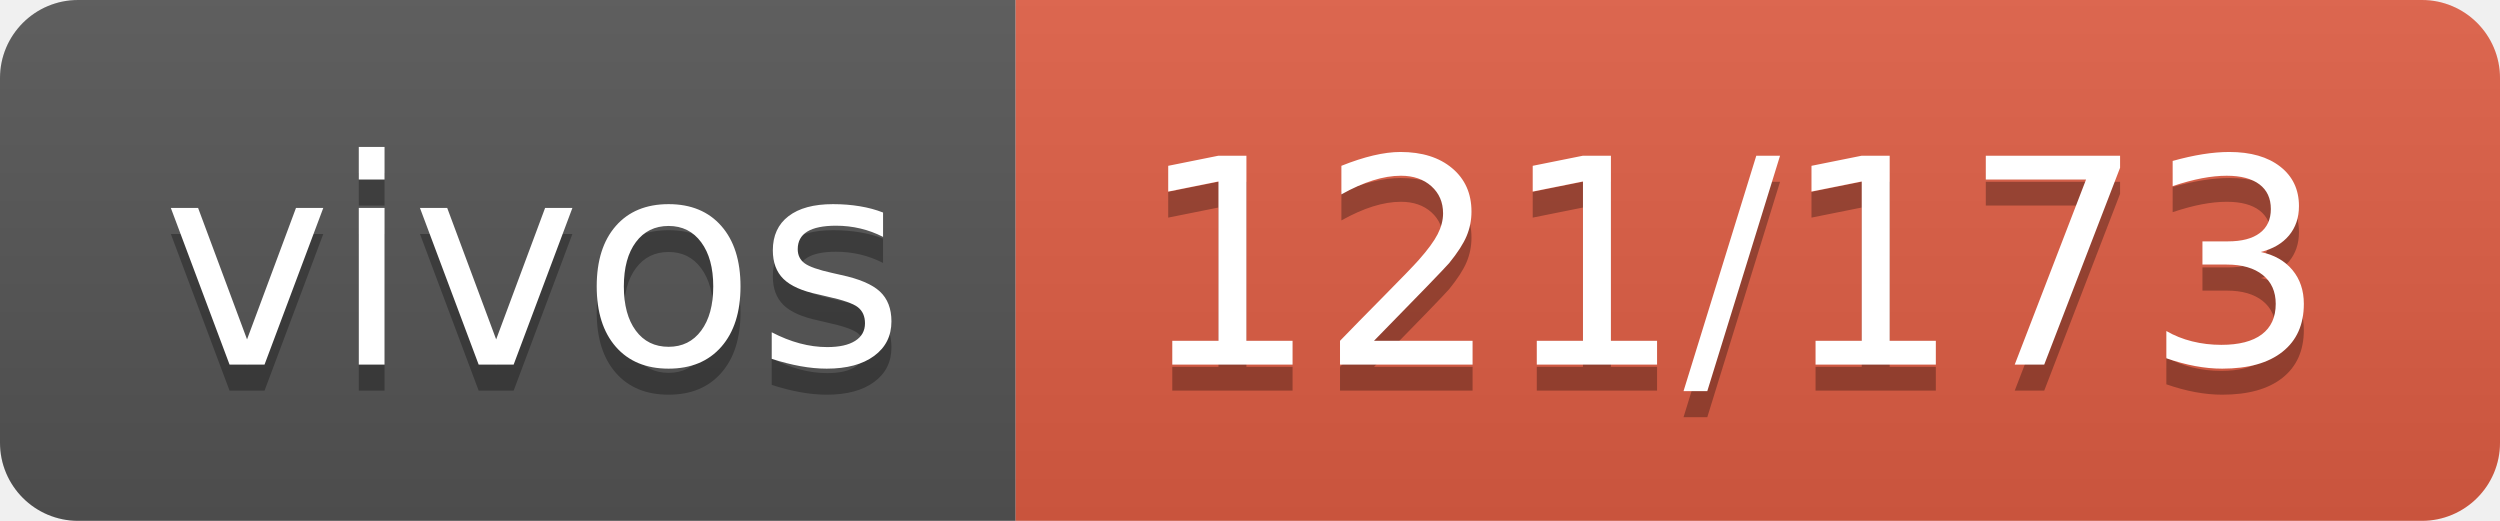
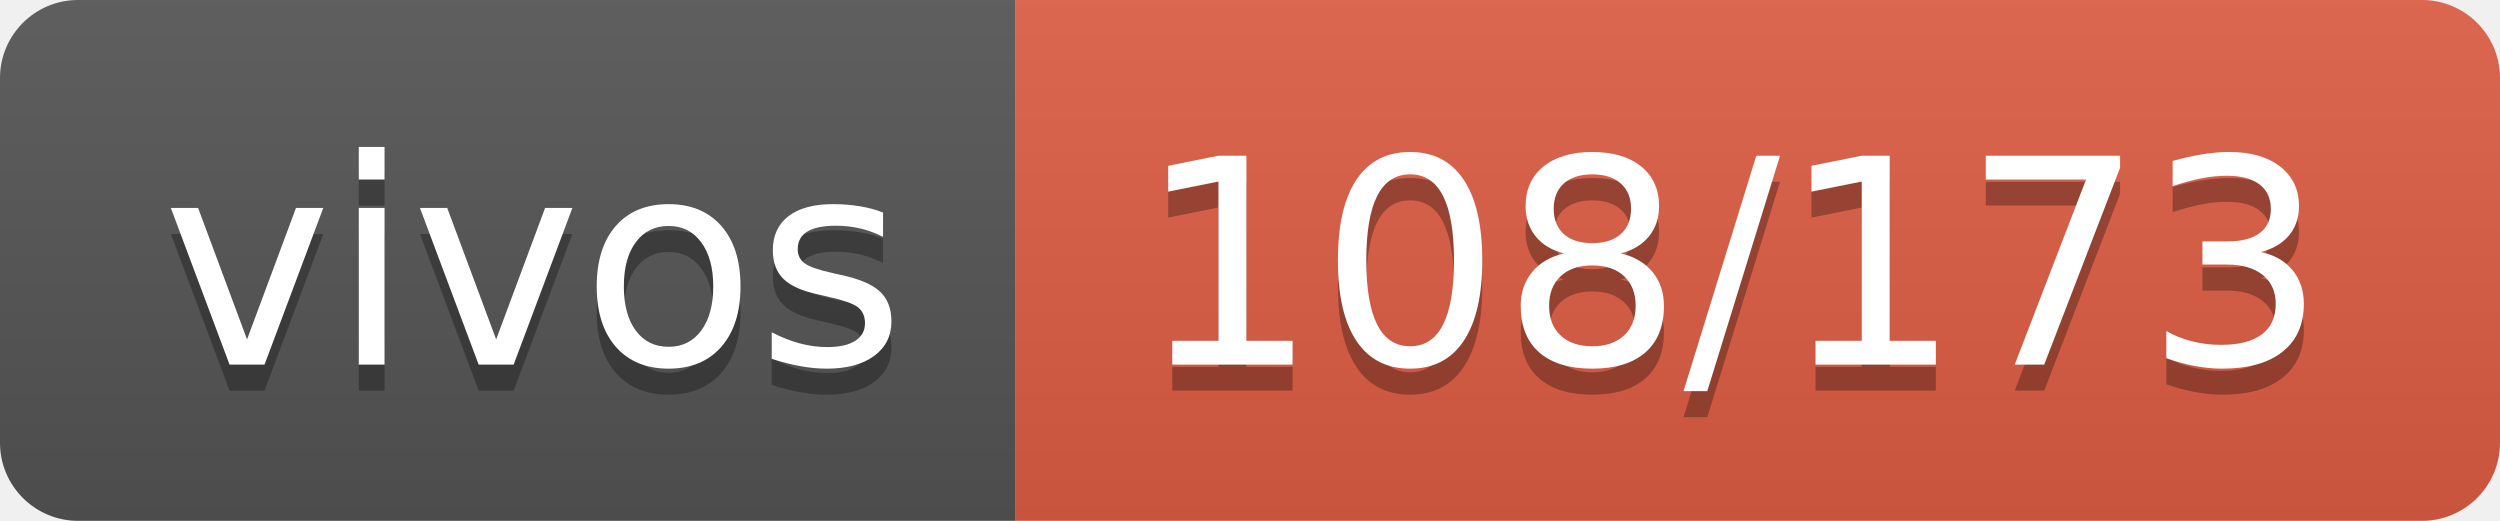
- <svg xmlns="http://www.w3.org/2000/svg" width="96" height="20" role="img" aria-label="vivos: 121/173">
+ <svg xmlns="http://www.w3.org/2000/svg" width="96" height="20" role="img" aria-label="vivos: 108/173">
  <linearGradient id="s" x2="0" y2="100%">
    <stop offset="0" stop-color="#bbb" stop-opacity=".1" />
    <stop offset="1" stop-opacity=".1" />
  </linearGradient>
  <clipPath id="r">
    <rect width="96" height="20" rx="3" fill="#fff" />
  </clipPath>
  <g clip-path="url(#r)">
    <rect width="39" height="20" fill="#555" />
    <rect x="39" width="57" height="20" fill="#e05d44" />
    <rect width="96" height="20" fill="url(#s)" />
  </g>
  <g fill="#fff" text-anchor="middle" font-family="Verdana,Geneva,DejaVu Sans,sans-serif" text-rendering="geometricPrecision" font-size="110">
    <text aria-hidden="true" x="205" y="150" fill="#010101" fill-opacity=".3" transform="scale(.1)" textLength="290">vivos</text>
    <text x="205" y="140" transform="scale(.1)" fill="#fff" textLength="290">vivos</text>
-     <text aria-hidden="true" x="665" y="150" fill="#010101" fill-opacity=".3" transform="scale(.1)" textLength="470">121/173</text>
-     <text x="665" y="140" transform="scale(.1)" fill="#fff" textLength="470">121/173</text>
+     <text aria-hidden="true" x="665" y="150" fill="#010101" fill-opacity=".3" transform="scale(.1)" textLength="470">108/173</text>
+     <text x="665" y="140" transform="scale(.1)" fill="#fff" textLength="470">108/173</text>
  </g>
</svg>
